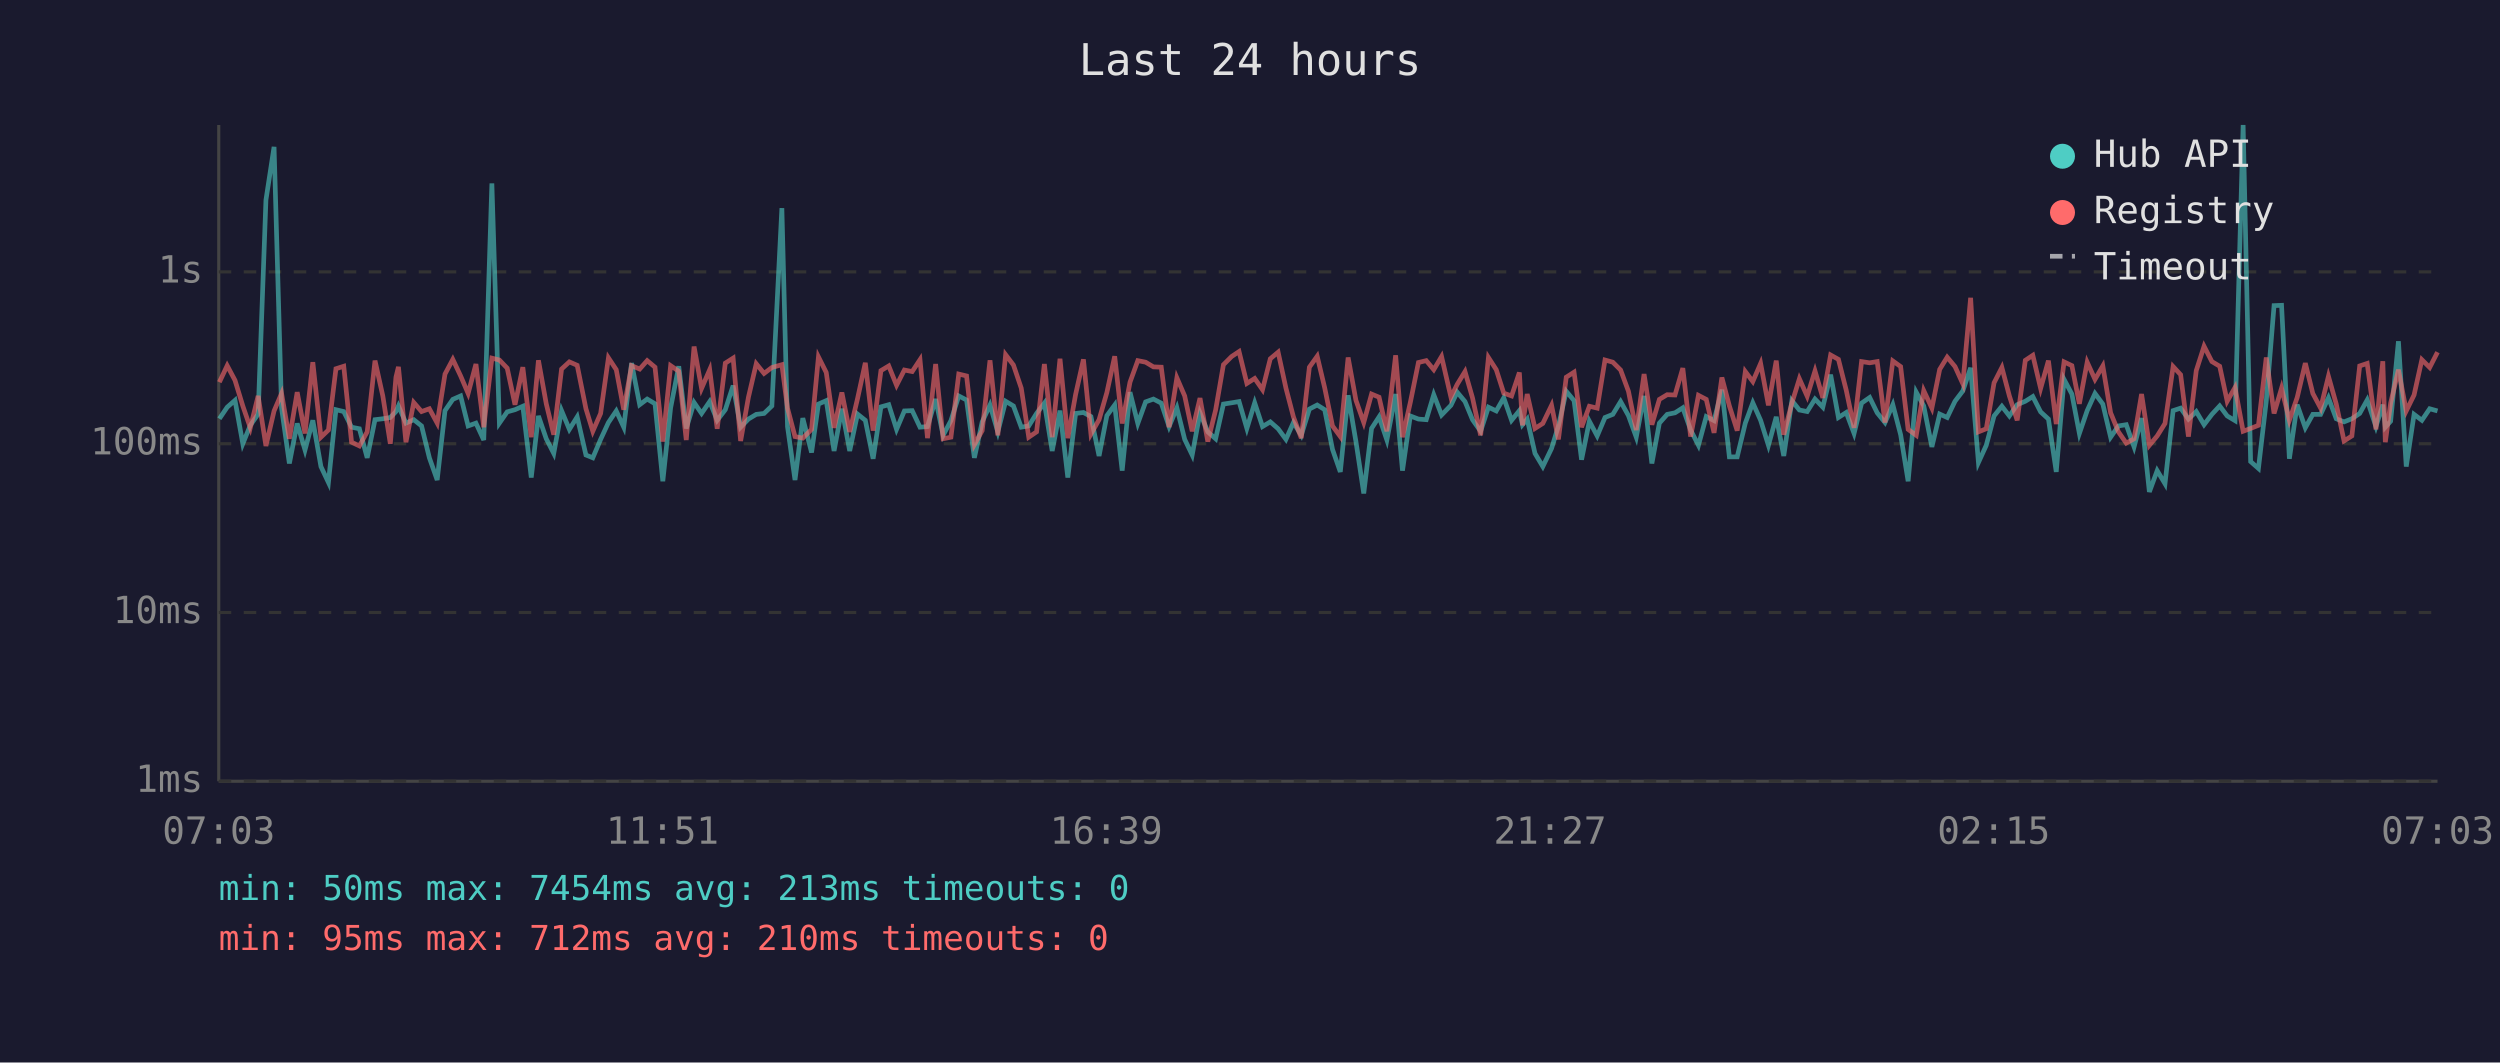
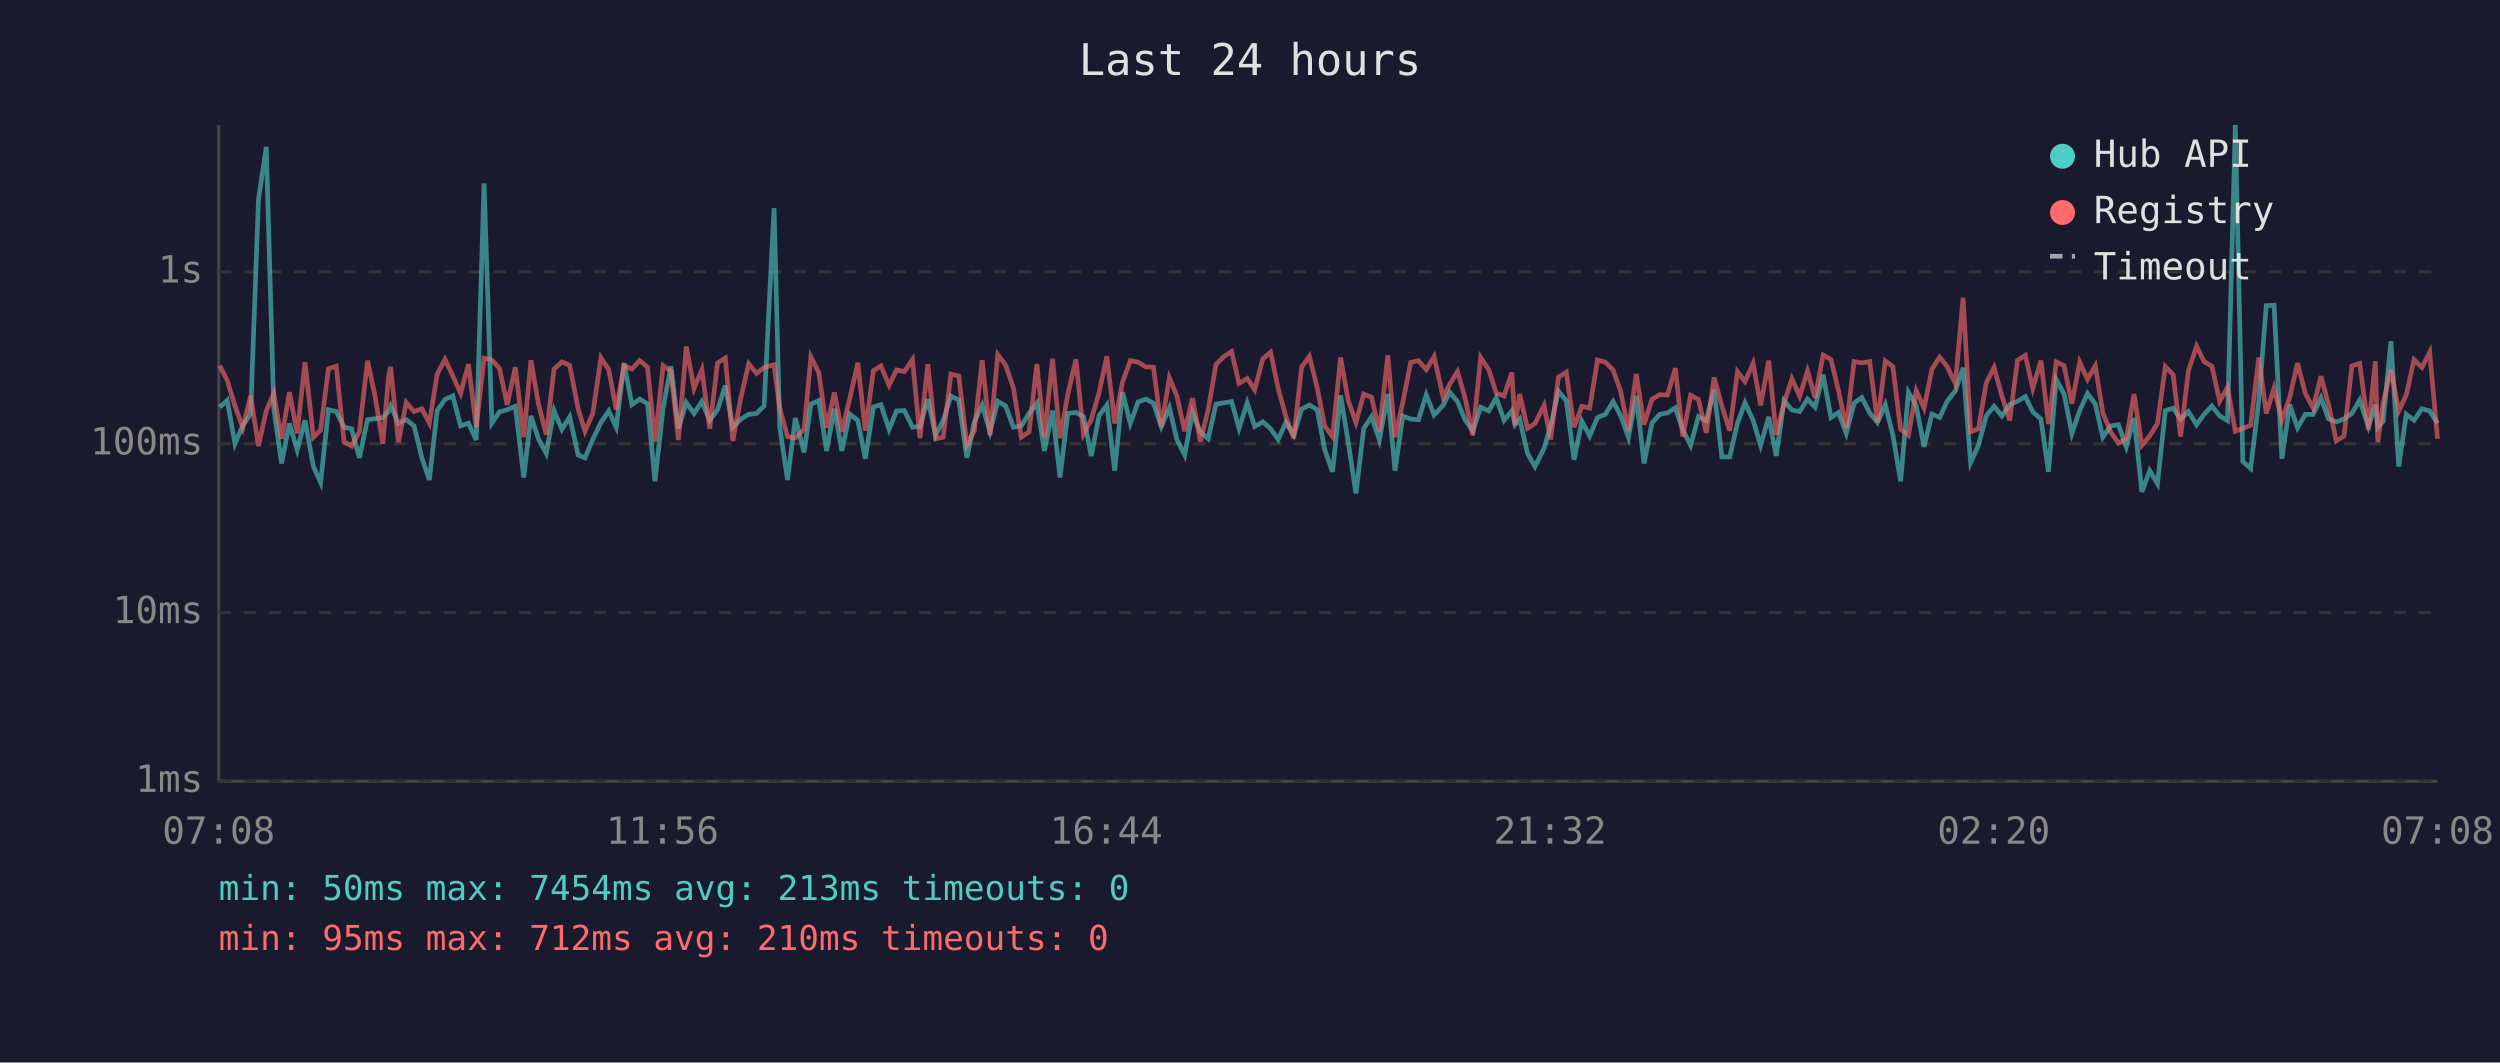
<svg xmlns="http://www.w3.org/2000/svg" viewBox="0 0 800 340" font-family="monospace" font-size="12">
  <rect width="800" height="340" fill="#1a1a2e" />
  <text x="400" y="24" fill="#e0e0e0" font-size="14" text-anchor="middle">Last 24 hours</text>
  <line x1="70" y1="40" x2="70" y2="250" stroke="#444" stroke-width="1" />
  <line x1="70" y1="250" x2="780" y2="250" stroke="#444" stroke-width="1" />
  <line x1="70" y1="250" x2="780" y2="250" stroke="#333" stroke-width="1" stroke-dasharray="4" />
  <text x="65" y="250" fill="#888" text-anchor="end" dominant-baseline="middle">1ms</text>
  <line x1="70" y1="196" x2="780" y2="196" stroke="#333" stroke-width="1" stroke-dasharray="4" />
  <text x="65" y="196" fill="#888" text-anchor="end" dominant-baseline="middle">10ms</text>
  <line x1="70" y1="142" x2="780" y2="142" stroke="#333" stroke-width="1" stroke-dasharray="4" />
  <text x="65" y="142" fill="#888" text-anchor="end" dominant-baseline="middle">100ms</text>
  <line x1="70" y1="87" x2="780" y2="87" stroke="#333" stroke-width="1" stroke-dasharray="4" />
  <text x="65" y="87" fill="#888" text-anchor="end" dominant-baseline="middle">1s</text>
-   <text x="70" y="270" fill="#888" text-anchor="middle">07:03</text>
-   <text x="212" y="270" fill="#888" text-anchor="middle">11:51</text>
-   <text x="354" y="270" fill="#888" text-anchor="middle">16:39</text>
-   <text x="496" y="270" fill="#888" text-anchor="middle">21:27</text>
-   <text x="638" y="270" fill="#888" text-anchor="middle">02:15</text>
-   <text x="780" y="270" fill="#888" text-anchor="middle">07:03</text>
-   <polyline points="70.2,134.0 72.7,130.3 75.2,128.1 77.7,142.0 80.1,136.1 82.6,132.5 85.1,64.0 87.7,47.0 90.1,130.6 92.6,148.3 95.1,135.5 97.6,144.0 100.1,134.5 102.7,149.3 105.1,154.4 107.5,131.1 110.0,131.7 112.5,136.7 115.0,137.2 117.5,146.5 120.0,134.3 122.5,134.0 124.9,133.6 126.7,131.7 127.5,129.9 129.9,135.4 132.4,134.3 134.9,136.3 137.4,146.5 139.9,153.6 142.4,131.4 144.9,127.8 147.4,126.7 149.8,136.3 152.3,135.4 154.8,140.8 157.4,58.7 159.8,135.4 162.3,131.8 164.8,131.1 167.3,130.0 170.0,152.8 172.3,133.1 174.8,140.4 177.2,145.1 179.7,131.4 182.2,137.4 184.7,133.4 187.5,145.6 189.7,146.5 192.2,140.6 194.7,135.2 197.2,131.5 199.6,136.7 202.1,116.2 204.7,129.5 207.1,127.7 209.6,129.2 212.1,154.0 214.6,130.5 217.2,117.2 219.6,137.1 222.1,128.8 224.5,132.3 227.1,128.5 229.5,134.5 232.1,131.1 234.6,123.4 237.0,136.7 239.5,134.1 242.0,132.6 244.5,132.3 247.0,129.9 250.2,66.6 252.0,136.5 254.4,153.6 256.9,133.8 259.7,144.8 261.9,129.3 264.4,128.2 266.9,144.3 269.4,130.8 271.9,144.3 274.4,132.5 276.9,134.5 279.4,146.8 281.9,130.2 284.4,129.5 286.9,137.4 289.4,131.5 291.9,131.4 294.4,136.7 296.8,136.5 299.4,127.7 301.8,139.3 304.3,134.6 306.8,126.7 309.3,128.0 311.8,146.5 314.3,135.0 316.8,129.6 319.3,138.2 321.8,128.4 324.3,129.9 326.8,136.7 329.2,136.3 331.7,132.3 334.2,129.0 336.7,144.3 339.2,131.4 341.7,152.8 344.2,132.3 346.7,132.0 349.1,133.3 351.7,145.9 354.2,133.0 356.7,129.6 359.1,150.6 361.6,125.5 364.1,135.5 366.6,128.6 369.1,127.7 371.6,129.0 374.1,136.5 376.6,130.5 379.1,140.6 381.5,145.6 384.0,132.1 386.5,138.2 389.0,140.4 391.5,129.3 394.1,128.9 396.5,128.5 399.0,137.1 401.5,128.9 404.0,136.5 406.5,135.0 409.0,137.2 411.5,140.6 413.9,135.2 416.4,139.3 419.0,130.9 421.5,129.6 423.9,131.1 426.4,143.8 428.9,151.0 431.4,126.5 433.9,141.3 436.4,157.9 438.9,137.1 441.3,133.4 443.8,140.8 446.6,126.1 448.8,150.6 451.3,133.1 453.9,134.1 456.4,134.3 458.8,126.3 461.3,132.8 464.3,129.7 466.3,125.5 468.8,128.5 471.2,134.3 473.8,138.0 476.3,130.3 478.8,131.5 481.2,127.3 483.7,134.5 486.2,131.4 487.2,135.9 488.7,134.1 491.2,145.1 493.7,149.3 496.5,143.5 498.7,136.3 501.2,125.2 503.7,128.2 506.1,147.1 508.6,134.8 511.1,139.5 513.6,133.6 516.1,132.6 518.6,128.5 521.1,133.0 523.6,139.9 526.1,126.7 528.6,148.3 531.0,135.4 533.5,132.6 536.0,132.1 538.5,130.5 541.0,137.6 543.5,142.5 546.0,133.3 548.5,134.6 551.0,124.7 553.4,146.2 555.9,146.2 558.5,135.4 560.9,128.9 563.4,134.5 565.9,142.5 568.4,133.4 570.8,145.9 573.4,128.2 575.8,131.2 578.3,131.7 580.8,127.7 583.3,130.3 585.8,119.9 588.3,133.6 590.8,132.0 593.3,138.7 595.7,129.0 598.3,127.2 600.7,132.1 603.2,135.2 605.7,129.5 608.2,139.1 610.6,154.0 613.2,125.5 615.6,129.9 618.2,143.0 620.7,132.5 623.1,133.6 625.6,128.4 628.1,125.1 630.6,117.7 633.1,148.0 635.6,142.5 638.1,133.1 640.6,130.0 643.0,133.1 645.5,129.5 648.1,128.4 650.5,126.9 653.0,131.8 655.5,134.1 658.0,151.0 660.5,121.4 663.0,126.1 665.4,138.7 667.9,131.4 670.4,125.9 672.9,129.3 675.4,139.9 677.9,136.3 680.4,135.9 682.9,143.0 685.3,133.8 687.8,157.4 690.3,150.6 692.8,154.8 695.4,131.4 697.8,130.6 700.3,134.1 702.8,131.7 705.3,135.9 707.8,132.6 710.3,129.9 712.7,133.1 715.2,134.6 717.8,40.0 720.2,147.7 722.7,149.9 725.2,128.4 727.7,97.8 730.1,97.7 732.6,146.8 735.1,129.5 737.7,136.9 740.1,132.6 742.6,132.6 745.1,127.3 747.6,134.0 750.1,135.0 752.6,134.0 755.1,132.3 757.5,128.0 760.3,136.5 762.5,129.5 763.3,136.7 765.0,134.8 767.5,109.2 770.0,149.3 772.5,132.6 775.0,134.5 777.5,130.8 780.0,131.5" fill="none" stroke="#4ecdc4" stroke-width="1.5" opacity="0.6" />
-   <polyline points="70.2,122.3 72.7,117.0 75.2,121.7 77.7,129.9 80.1,136.9 82.6,126.7 85.1,142.7 87.7,131.5 90.1,125.9 92.6,140.4 95.1,125.5 97.6,138.7 100.1,115.9 102.7,139.9 105.1,137.6 107.5,118.0 110.0,117.2 112.5,141.5 115.0,142.7 117.5,138.2 120.0,115.4 122.5,126.7 124.9,142.0 126.7,120.7 127.5,117.4 129.9,141.5 132.4,128.8 134.9,131.7 137.4,130.8 139.9,135.4 142.4,119.7 144.9,115.0 147.4,120.3 149.8,125.9 152.3,116.5 154.8,136.7 157.4,114.6 159.8,115.2 162.3,117.8 164.8,129.5 167.3,117.5 170.0,139.9 172.3,115.3 174.8,129.2 177.2,139.1 179.7,118.1 182.2,115.8 184.7,116.9 187.5,130.8 189.7,138.0 192.2,132.3 194.7,114.5 197.2,118.3 199.6,131.1 202.1,117.0 204.7,118.1 207.1,115.4 209.6,117.5 212.1,141.3 214.6,117.0 217.2,118.8 219.6,140.8 222.1,110.9 224.5,124.3 227.1,118.3 229.5,137.2 232.1,116.2 234.6,114.6 237.0,141.1 239.5,127.1 242.0,116.4 244.5,119.5 247.0,117.6 250.2,116.7 252.0,130.6 254.4,139.7 256.9,140.2 259.7,137.4 261.9,114.2 264.4,119.2 266.9,136.9 269.4,125.6 271.9,138.2 274.4,127.6 276.9,116.1 279.4,137.8 281.9,118.6 284.4,117.1 286.9,123.3 289.4,118.4 291.9,118.9 294.4,115.1 296.8,140.2 299.4,116.5 301.8,140.4 304.3,139.9 306.8,119.7 309.3,120.3 311.8,142.3 314.3,137.8 316.8,115.3 319.3,139.3 321.8,113.5 324.3,116.8 326.8,124.2 329.2,139.9 331.7,138.2 334.2,116.5 336.7,139.9 339.2,114.8 341.7,140.2 344.2,126.2 346.7,115.0 349.1,138.9 351.7,134.3 354.2,125.6 356.7,114.0 359.1,135.5 361.6,122.3 364.1,115.4 366.6,115.9 369.1,117.4 371.6,117.5 374.1,136.7 376.6,120.9 379.1,126.7 381.5,138.0 384.0,127.4 386.5,141.3 389.0,131.2 391.5,116.7 394.1,114.1 396.5,112.5 399.0,122.7 401.5,121.1 404.0,124.7 406.5,114.8 409.0,112.7 411.5,124.2 413.9,133.4 416.4,140.2 419.0,117.5 421.5,114.0 423.9,124.1 426.4,136.3 428.9,139.7 431.4,114.4 433.9,128.1 436.4,135.2 438.9,126.1 441.3,127.1 443.8,138.0 446.6,113.7 448.8,139.9 451.3,128.8 453.9,116.0 456.4,115.4 458.8,118.3 461.3,114.1 464.3,127.1 466.3,123.0 468.8,118.9 471.2,127.3 473.8,139.3 476.3,114.4 478.8,118.3 481.2,125.8 483.7,126.7 486.2,119.2 487.2,136.1 488.7,126.1 491.2,137.1 493.7,135.5 496.5,129.7 498.7,140.6 501.2,120.7 503.7,119.1 506.1,136.7 508.6,130.0 511.1,130.6 513.6,115.2 516.1,115.9 518.6,118.4 521.1,125.2 523.6,137.6 526.1,119.7 528.6,135.9 531.0,127.8 533.5,126.3 536.0,126.4 538.5,117.8 541.0,139.7 543.5,126.5 546.0,127.8 548.5,138.5 551.0,120.8 553.4,129.9 555.9,137.8 558.5,118.9 560.9,122.1 563.4,116.3 565.9,129.7 568.4,115.4 570.8,139.1 573.4,129.0 575.8,121.2 578.3,126.8 580.8,118.7 583.3,127.3 585.8,113.6 588.3,115.0 590.8,124.9 593.3,136.9 595.7,115.7 598.3,116.1 600.7,115.7 603.2,135.2 605.7,115.5 608.2,117.3 610.6,137.4 613.2,139.3 615.6,125.0 618.2,130.6 620.7,118.2 623.1,114.3 625.6,117.3 628.1,122.8 630.6,95.3 633.1,138.2 635.6,137.2 638.1,122.5 640.6,117.6 643.0,126.7 645.5,134.5 648.1,115.3 650.5,113.7 653.0,124.3 655.5,115.4 658.0,135.7 660.5,115.8 663.0,117.0 665.4,129.2 667.9,115.9 670.4,121.4 672.9,117.1 675.4,132.1 677.9,138.2 680.4,141.8 682.9,140.4 685.3,126.1 687.8,142.5 690.3,139.5 692.8,135.5 695.4,117.3 697.8,119.9 700.3,139.7 702.8,118.6 705.3,110.8 707.8,115.7 710.3,117.2 712.7,128.4 715.2,124.0 717.8,138.0 720.2,137.1 722.7,136.1 725.2,114.4 727.7,132.3 730.1,124.2 732.6,134.5 735.1,127.2 737.7,116.2 740.1,125.9 742.6,130.6 745.1,120.4 747.6,129.3 750.1,141.1 752.6,139.5 755.1,117.1 757.5,116.3 760.3,137.4 762.5,115.6 763.3,141.5 765.0,129.0 767.5,118.3 770.0,131.5 772.5,126.4 775.0,115.1 777.5,117.6 780.0,112.7" fill="none" stroke="#ff6b6b" stroke-width="1.5" opacity="0.6" />
+   <text x="70" y="270" fill="#888" text-anchor="middle">07:08</text>
+   <text x="212" y="270" fill="#888" text-anchor="middle">11:56</text>
+   <text x="354" y="270" fill="#888" text-anchor="middle">16:44</text>
+   <text x="496" y="270" fill="#888" text-anchor="middle">21:32</text>
+   <text x="638" y="270" fill="#888" text-anchor="middle">02:20</text>
+   <text x="780" y="270" fill="#888" text-anchor="middle">07:08</text>
+   <polyline points="70.3,130.3 72.7,128.1 75.2,142.0 77.7,136.1 80.2,132.5 82.7,64.0 85.2,47.0 87.6,130.6 90.1,148.3 92.6,135.5 95.1,144.0 97.6,134.5 100.3,149.3 102.6,154.4 105.1,131.1 107.6,131.7 110.1,136.7 112.5,137.2 115.0,146.5 117.6,134.3 120.0,134.0 122.5,133.6 124.3,131.7 125.0,129.9 127.5,135.4 130.0,134.3 132.5,136.3 135.0,146.5 137.4,153.6 139.9,131.4 142.4,127.8 144.9,126.7 147.4,136.3 149.9,135.4 152.4,140.8 154.9,58.7 157.4,135.4 159.8,131.8 162.3,131.1 164.9,130.0 167.6,152.8 169.9,133.1 172.3,140.4 174.8,145.1 177.3,131.4 179.8,137.4 182.3,133.4 185.0,145.6 187.2,146.5 189.7,140.6 192.3,135.2 194.8,131.5 197.2,136.7 199.7,116.2 202.2,129.5 204.7,127.7 207.2,129.2 209.6,154.0 212.2,130.5 214.7,117.2 217.1,137.1 219.6,128.8 222.1,132.3 224.6,128.5 227.1,134.5 229.6,131.1 232.1,123.4 234.5,136.7 237.1,134.1 239.6,132.6 242.1,132.3 244.5,129.9 247.7,66.6 249.5,136.5 252.0,153.6 254.5,133.8 257.3,144.8 259.5,129.3 262.0,128.2 264.5,144.3 267.0,130.8 269.4,144.3 271.9,132.5 274.5,134.5 276.9,146.8 279.5,130.2 281.9,129.5 284.5,137.4 286.9,131.5 289.4,131.4 292.0,136.7 294.4,136.5 296.9,127.7 299.4,139.3 301.8,134.6 304.3,126.7 306.8,128.0 309.4,146.5 311.8,135.0 314.3,129.6 316.8,138.2 319.3,128.4 321.8,129.9 324.3,136.7 326.8,136.3 329.3,132.3 331.8,129.0 334.2,144.3 336.8,131.4 339.2,152.8 341.7,132.3 344.3,132.0 346.7,133.3 349.2,145.9 351.7,133.0 354.2,129.6 356.7,150.6 359.2,125.5 361.7,135.5 364.2,128.6 366.7,127.7 369.1,129.0 371.6,136.5 374.2,130.5 376.6,140.6 379.1,145.6 381.6,132.1 384.1,138.2 386.6,140.4 389.1,129.3 391.6,128.9 394.1,128.5 396.5,137.1 399.1,128.9 401.5,136.5 404.1,135.0 406.6,137.2 409.0,140.6 411.5,135.2 414.0,139.3 416.5,130.9 419.0,129.6 421.5,131.1 423.9,143.8 426.4,151.0 429.0,126.5 431.4,141.3 433.9,157.9 436.4,137.1 438.9,133.4 441.4,140.8 444.1,126.1 446.4,150.6 448.9,133.1 451.4,134.1 453.9,134.3 456.4,126.3 458.9,132.8 461.8,129.7 463.9,125.5 466.4,128.5 468.8,134.3 471.3,138.0 473.8,130.3 476.4,131.5 478.8,127.3 481.3,134.5 483.8,131.4 484.8,135.9 486.3,134.1 488.8,145.1 491.2,149.3 494.1,143.5 496.2,136.3 498.7,125.2 501.2,128.2 503.7,147.1 506.2,134.8 508.7,139.5 511.2,133.6 513.7,132.6 516.2,128.5 518.6,133.0 521.1,139.9 523.6,126.7 526.1,148.3 528.6,135.4 531.1,132.6 533.6,132.1 536.1,130.5 538.5,137.6 541.0,142.5 543.5,133.3 546.0,134.6 548.5,124.7 551.0,146.2 553.5,146.2 556.0,135.4 558.4,128.9 561.0,134.5 563.4,142.5 566.0,133.4 568.4,145.9 570.9,128.2 573.4,131.2 575.9,131.7 578.4,127.7 580.8,130.3 583.4,119.9 585.9,133.6 588.3,132.0 590.8,138.7 593.3,129.0 595.8,127.2 598.3,132.1 600.8,135.2 603.3,129.5 605.7,139.1 608.2,154.0 610.7,125.5 613.2,129.9 615.7,143.0 618.2,132.5 620.7,133.6 623.1,128.4 625.7,125.1 628.2,117.7 630.6,148.0 633.1,142.5 635.6,133.1 638.1,130.0 640.6,133.1 643.1,129.5 645.6,128.4 648.1,126.9 650.5,131.8 653.1,134.1 655.5,151.0 658.0,121.4 660.5,126.1 663.0,138.7 665.5,131.4 668.0,125.9 670.5,129.3 672.9,139.9 675.4,136.3 677.9,135.9 680.4,143.0 682.9,133.8 685.4,157.4 687.9,150.6 690.4,154.8 692.9,131.4 695.4,130.6 697.8,134.1 700.3,131.7 702.9,135.9 705.3,132.6 707.8,129.9 710.3,133.1 712.8,134.6 715.3,40.0 717.7,147.7 720.2,149.9 722.8,128.4 725.2,97.8 727.7,97.7 730.2,146.8 732.7,129.5 735.2,136.9 737.7,132.6 740.2,132.6 742.7,127.3 745.1,134.0 747.6,135.0 750.1,134.0 752.6,132.3 755.1,128.0 757.9,136.5 760.1,129.5 760.9,136.7 762.6,134.8 765.1,109.2 767.6,149.3 770.0,132.6 772.5,134.5 775.0,130.8 777.5,131.5 780.0,135.5" fill="none" stroke="#4ecdc4" stroke-width="1.5" opacity="0.6" />
+   <polyline points="70.3,117.0 72.7,121.7 75.2,129.9 77.7,136.9 80.2,126.7 82.7,142.7 85.2,131.5 87.6,125.9 90.1,140.4 92.6,125.5 95.1,138.7 97.6,115.9 100.3,139.9 102.6,137.6 105.1,118.0 107.6,117.2 110.1,141.5 112.5,142.7 115.0,138.2 117.6,115.4 120.0,126.7 122.5,142.0 124.3,120.7 125.0,117.4 127.5,141.5 130.0,128.8 132.5,131.7 135.0,130.8 137.4,135.4 139.9,119.7 142.4,115.0 144.9,120.3 147.4,125.9 149.9,116.5 152.4,136.7 154.9,114.6 157.4,115.2 159.8,117.8 162.3,129.5 164.9,117.5 167.6,139.9 169.9,115.3 172.3,129.2 174.8,139.1 177.3,118.1 179.8,115.8 182.3,116.9 185.0,130.8 187.2,138.0 189.7,132.3 192.3,114.5 194.8,118.3 197.2,131.1 199.7,117.0 202.2,118.1 204.7,115.4 207.2,117.5 209.6,141.3 212.2,117.0 214.7,118.8 217.1,140.8 219.6,110.9 222.1,124.3 224.6,118.3 227.1,137.2 229.6,116.2 232.1,114.6 234.5,141.1 237.1,127.1 239.6,116.4 242.1,119.5 244.5,117.6 247.7,116.7 249.5,130.6 252.0,139.7 254.5,140.2 257.3,137.4 259.5,114.2 262.0,119.2 264.5,136.9 267.0,125.6 269.4,138.2 271.9,127.6 274.5,116.1 276.9,137.8 279.5,118.6 281.9,117.1 284.5,123.3 286.9,118.4 289.4,118.9 292.0,115.1 294.4,140.2 296.9,116.5 299.4,140.4 301.8,139.9 304.3,119.7 306.8,120.3 309.4,142.3 311.8,137.8 314.3,115.3 316.8,139.3 319.3,113.5 321.8,116.8 324.3,124.2 326.8,139.9 329.3,138.2 331.8,116.5 334.2,139.9 336.8,114.8 339.2,140.2 341.7,126.2 344.3,115.0 346.7,138.9 349.2,134.3 351.7,125.6 354.2,114.0 356.7,135.5 359.2,122.3 361.7,115.4 364.2,115.9 366.7,117.4 369.1,117.5 371.6,136.7 374.2,120.9 376.6,126.7 379.1,138.0 381.6,127.4 384.1,141.3 386.6,131.2 389.1,116.7 391.6,114.1 394.1,112.5 396.5,122.7 399.1,121.1 401.5,124.7 404.1,114.8 406.6,112.7 409.0,124.2 411.5,133.4 414.0,140.2 416.5,117.5 419.0,114.0 421.5,124.1 423.9,136.3 426.4,139.7 429.0,114.4 431.4,128.1 433.9,135.2 436.4,126.1 438.9,127.1 441.4,138.0 444.1,113.7 446.4,139.9 448.9,128.8 451.4,116.0 453.9,115.4 456.4,118.3 458.9,114.1 461.8,127.1 463.9,123.0 466.4,118.9 468.8,127.3 471.3,139.3 473.8,114.4 476.4,118.3 478.8,125.8 481.3,126.7 483.8,119.2 484.8,136.1 486.3,126.1 488.8,137.1 491.2,135.5 494.1,129.7 496.2,140.6 498.7,120.7 501.2,119.1 503.7,136.7 506.2,130.0 508.7,130.6 511.2,115.2 513.7,115.9 516.2,118.4 518.6,125.2 521.1,137.6 523.6,119.7 526.1,135.9 528.6,127.8 531.1,126.3 533.6,126.4 536.1,117.8 538.5,139.7 541.0,126.5 543.5,127.8 546.0,138.5 548.5,120.8 551.0,129.9 553.5,137.8 556.0,118.9 558.4,122.1 561.0,116.3 563.4,129.7 566.0,115.4 568.4,139.1 570.9,129.0 573.4,121.2 575.9,126.8 578.4,118.7 580.8,127.3 583.4,113.6 585.9,115.0 588.3,124.9 590.8,136.9 593.3,115.7 595.8,116.1 598.3,115.7 600.8,135.2 603.3,115.5 605.7,117.3 608.2,137.4 610.7,139.3 613.2,125.0 615.7,130.6 618.2,118.2 620.7,114.3 623.1,117.3 625.7,122.8 628.2,95.3 630.6,138.2 633.1,137.2 635.6,122.5 638.1,117.6 640.6,126.7 643.1,134.5 645.6,115.3 648.1,113.7 650.5,124.3 653.1,115.4 655.5,135.7 658.0,115.8 660.5,117.0 663.0,129.2 665.5,115.9 668.0,121.4 670.5,117.1 672.9,132.1 675.4,138.2 677.9,141.8 680.4,140.4 682.9,126.1 685.4,142.5 687.9,139.5 690.4,135.5 692.9,117.3 695.4,119.9 697.8,139.7 700.3,118.6 702.9,110.8 705.3,115.7 707.8,117.2 710.3,128.4 712.8,124.0 715.3,138.0 717.7,137.1 720.2,136.1 722.8,114.4 725.2,132.3 727.7,124.2 730.2,134.5 732.7,127.2 735.2,116.2 737.7,125.9 740.2,130.6 742.7,120.4 745.1,129.3 747.6,141.1 750.1,139.5 752.6,117.1 755.1,116.3 757.9,137.4 760.1,115.6 760.9,141.5 762.6,129.0 765.1,118.3 767.6,131.5 770.0,126.4 772.5,115.1 775.0,117.6 777.5,112.7 780.0,140.4" fill="none" stroke="#ff6b6b" stroke-width="1.5" opacity="0.6" />
  <circle cx="660" cy="50" r="4" fill="#4ecdc4" />
  <text x="670" y="50" fill="#e0e0e0" dominant-baseline="middle">Hub API</text>
  <circle cx="660" cy="68" r="4" fill="#ff6b6b" />
  <text x="670" y="68" fill="#e0e0e0" dominant-baseline="middle">Registry</text>
  <line x1="656" y1="82" x2="664" y2="82" stroke="#e0e0e0" stroke-width="1.5" stroke-dasharray="4,3" opacity="0.7" />
  <text x="670" y="86" fill="#e0e0e0" dominant-baseline="middle">Timeout</text>
  <text x="70" y="288" fill="#4ecdc4" font-size="11">min: 50ms  max: 7454ms  avg: 213ms  timeouts: 0</text>
  <text x="70" y="304" fill="#ff6b6b" font-size="11">min: 95ms  max: 712ms  avg: 210ms  timeouts: 0</text>
</svg>
